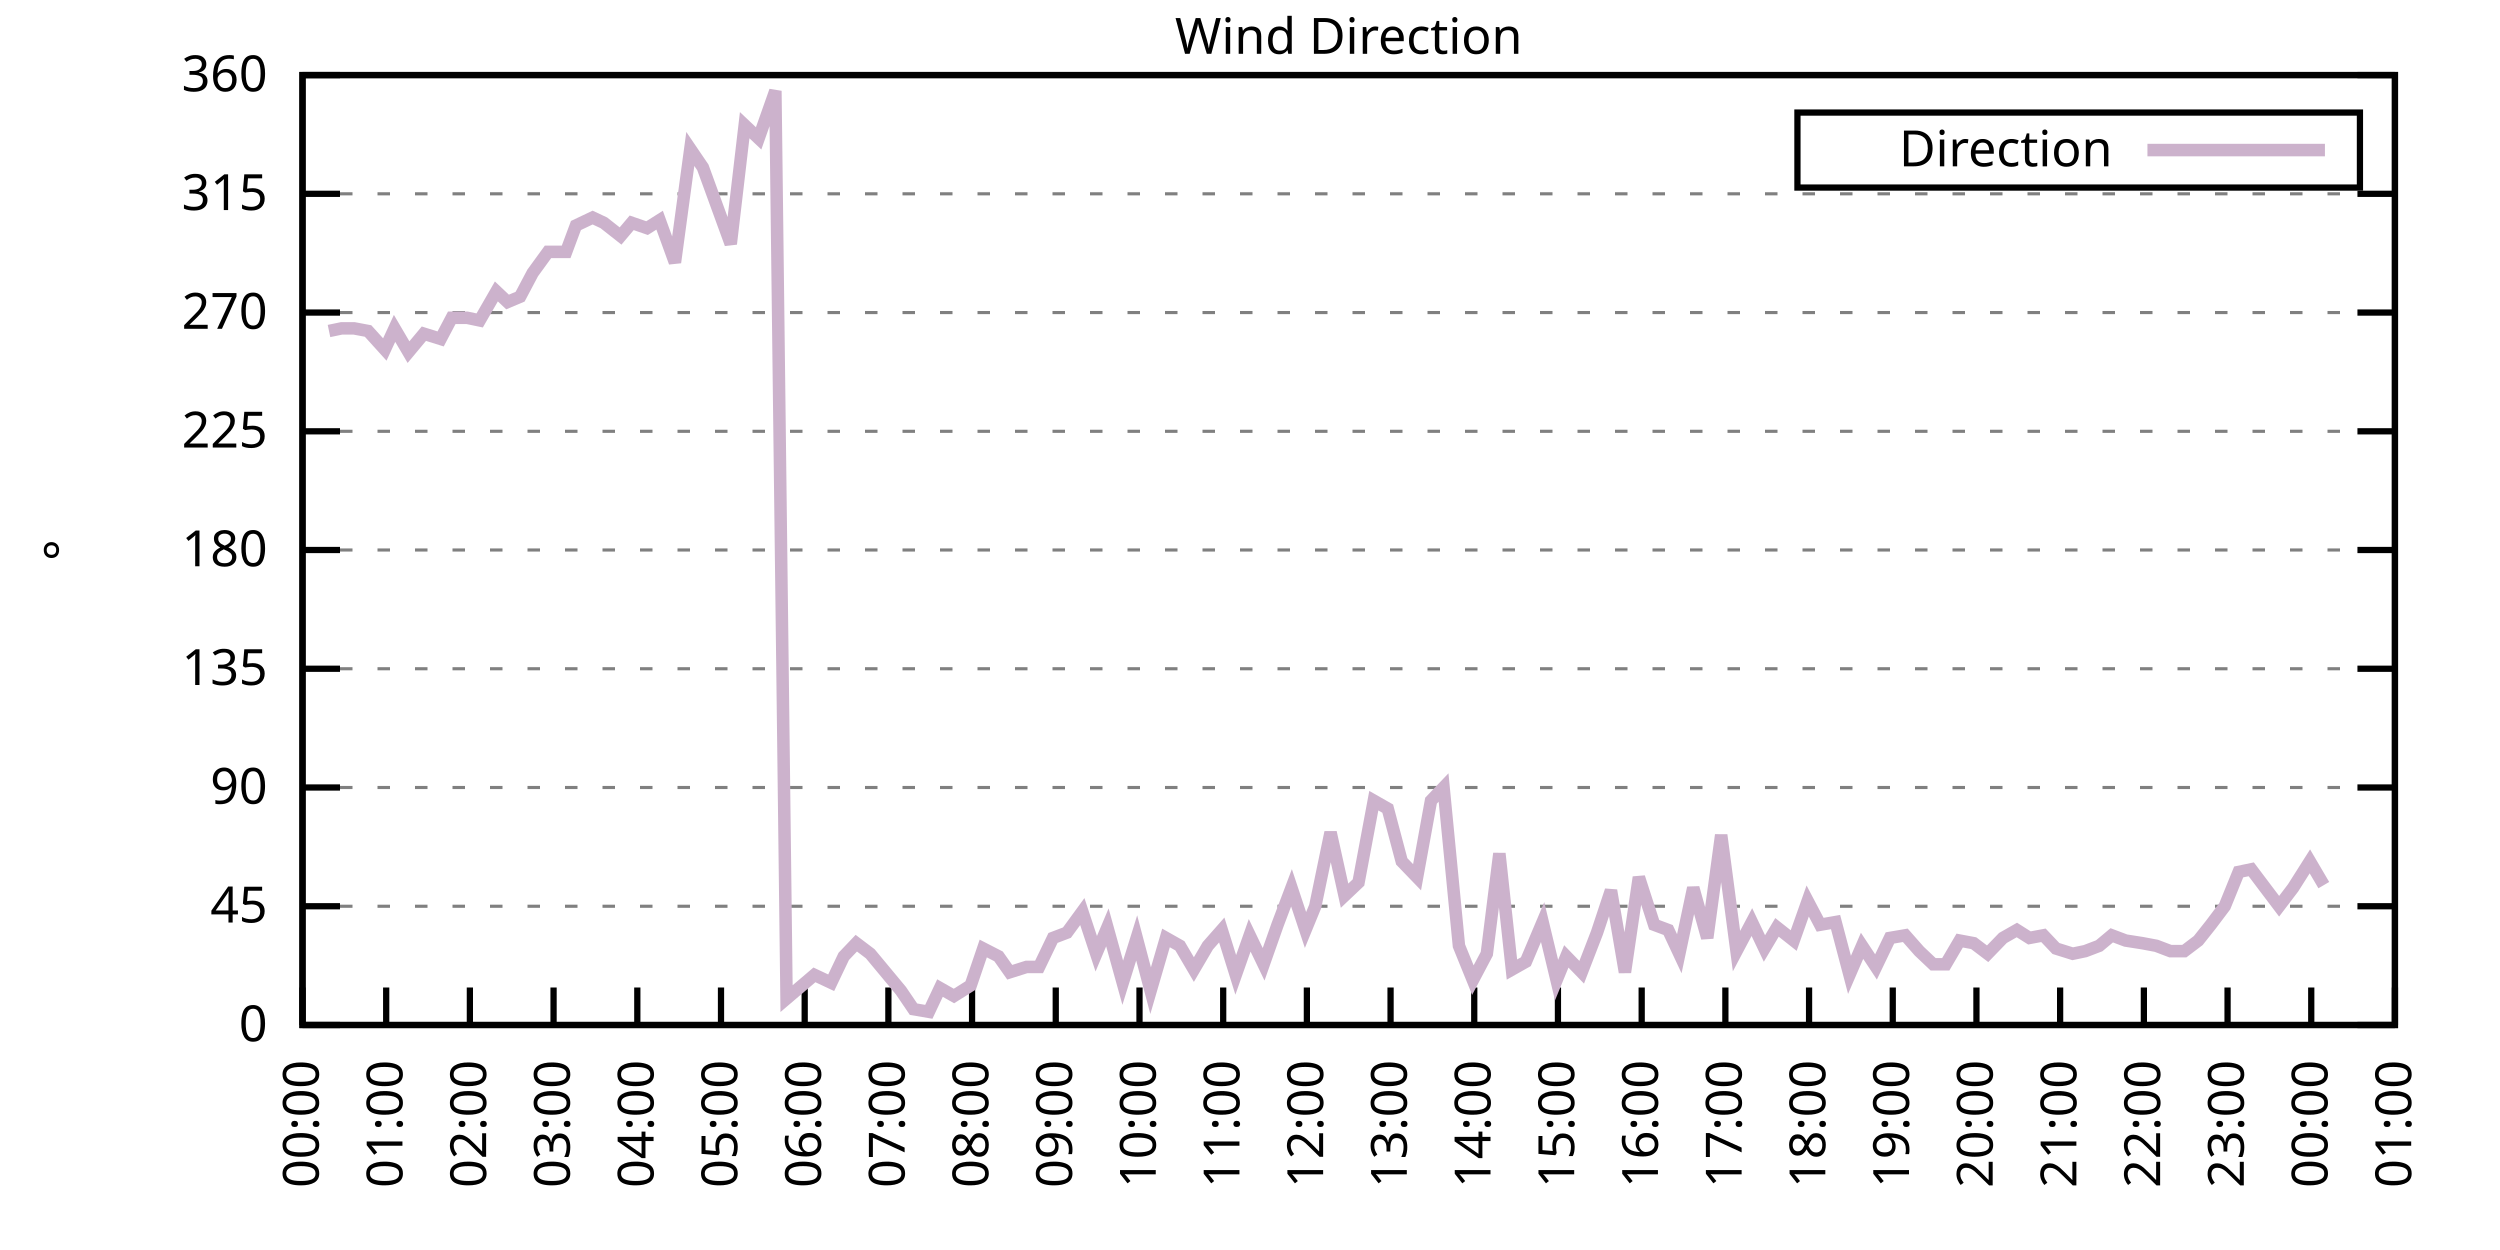
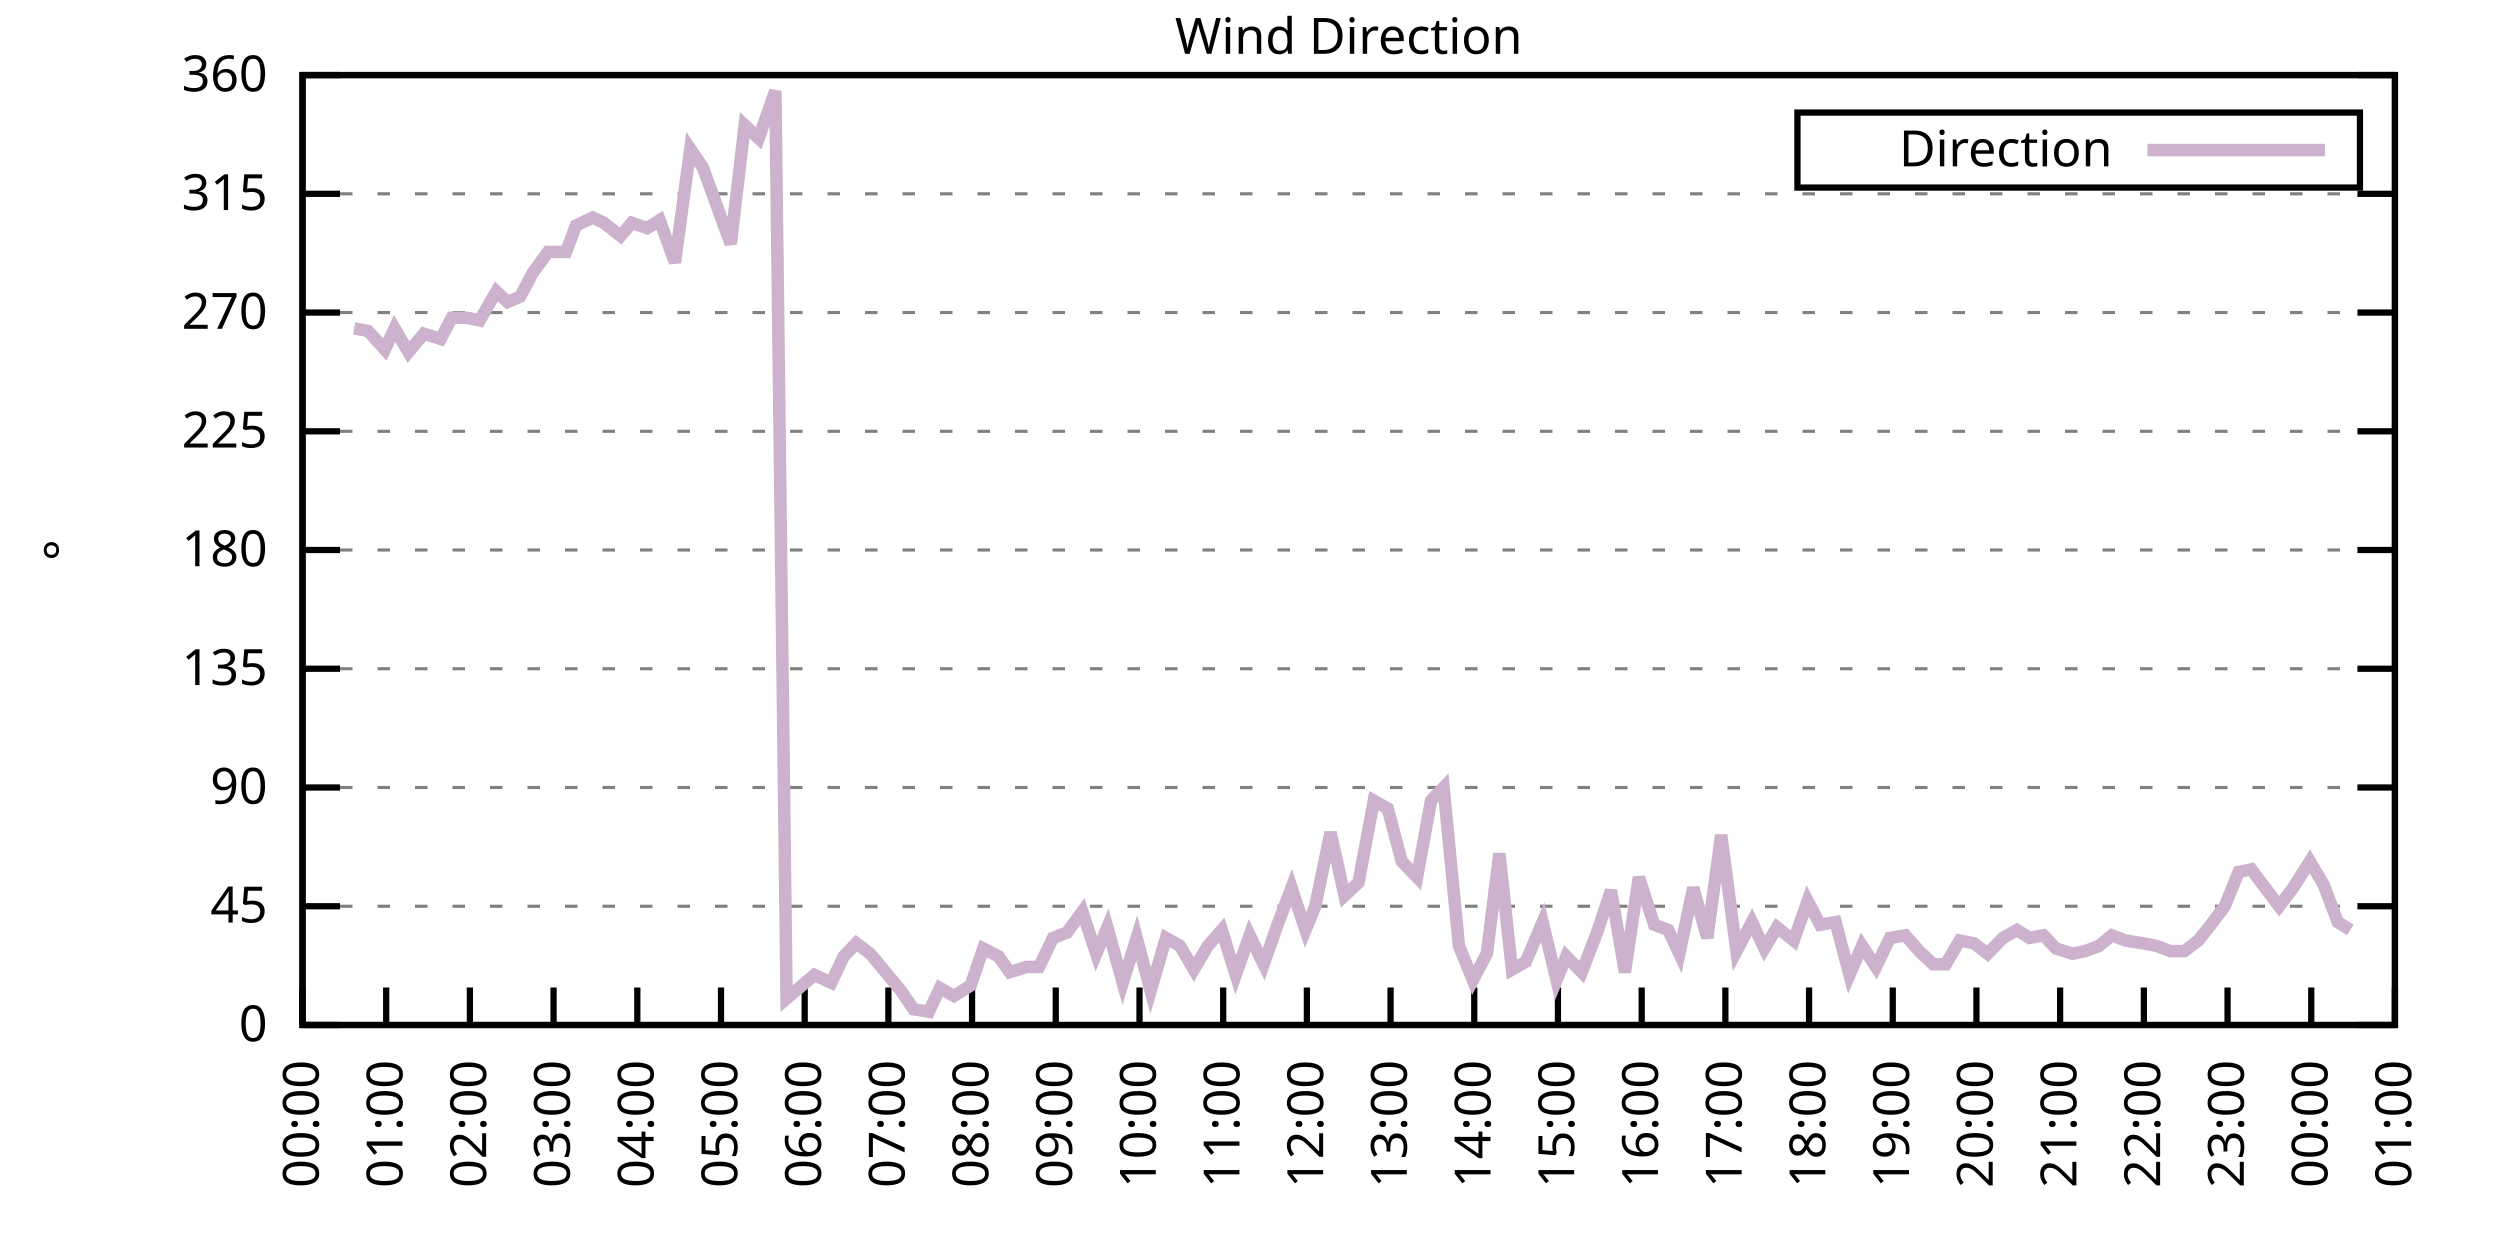
<svg xmlns="http://www.w3.org/2000/svg" xmlns:xlink="http://www.w3.org/1999/xlink" width="400" height="200" viewBox="0 0 400 200">
  <g id="gnuplot_canvas">
    <rect x="0" y="0" width="400" height="200" fill="none" />
    <defs>
      <circle id="gpDot" r="0.5" stroke-width="0.5" stroke="currentColor" />
      <path id="gpPt0" stroke-width="0.333" stroke="currentColor" d="M-1,0 h2 M0,-1 v2" />
      <path id="gpPt1" stroke-width="0.333" stroke="currentColor" d="M-1,-1 L1,1 M1,-1 L-1,1" />
      <path id="gpPt2" stroke-width="0.333" stroke="currentColor" d="M-1,0 L1,0 M0,-1 L0,1 M-1,-1 L1,1 M-1,1 L1,-1" />
      <rect id="gpPt3" stroke-width="0.333" stroke="currentColor" x="-1" y="-1" width="2" height="2" />
      <rect id="gpPt4" stroke-width="0.333" stroke="currentColor" fill="currentColor" x="-1" y="-1" width="2" height="2" />
      <circle id="gpPt5" stroke-width="0.333" stroke="currentColor" cx="0" cy="0" r="1" />
      <use xlink:href="#gpPt5" id="gpPt6" fill="currentColor" stroke="none" />
      <path id="gpPt7" stroke-width="0.333" stroke="currentColor" d="M0,-1.33 L-1.33,0.67 L1.33,0.67 z" />
      <use xlink:href="#gpPt7" id="gpPt8" fill="currentColor" stroke="none" />
      <use xlink:href="#gpPt7" id="gpPt9" stroke="currentColor" transform="rotate(180)" />
      <use xlink:href="#gpPt9" id="gpPt10" fill="currentColor" stroke="none" />
      <use xlink:href="#gpPt3" id="gpPt11" stroke="currentColor" transform="rotate(45)" />
      <use xlink:href="#gpPt11" id="gpPt12" fill="currentColor" stroke="none" />
      <path id="gpPt13" stroke-width="0.333" stroke="currentColor" d="M0,1.330 L1.265,0.411 L0.782,-1.067 L-0.782,-1.076 L-1.265,0.411 z" />
      <use xlink:href="#gpPt13" id="gpPt14" fill="currentColor" stroke="none" />
      <filter id="textbox" filterUnits="objectBoundingBox" x="0" y="0" height="1" width="1">
        <feFlood flood-color="white" flood-opacity="1" result="bgnd" />
        <feComposite in="SourceGraphic" in2="bgnd" operator="atop" />
      </filter>
      <filter id="greybox" filterUnits="objectBoundingBox" x="0" y="0" height="1" width="1">
        <feFlood flood-color="lightgrey" flood-opacity="1" result="grey" />
        <feComposite in="SourceGraphic" in2="grey" operator="atop" />
      </filter>
    </defs>
    <g fill="none" color="white" stroke="currentColor" stroke-width="1.00" stroke-linecap="butt" stroke-linejoin="miter">
</g>
    <g fill="none" color="black" stroke="currentColor" stroke-width="1.00" stroke-linecap="butt" stroke-linejoin="miter">
      <g stroke="none" shape-rendering="crispEdges">
        <polygon fill="rgb(255, 255, 255)" points="48.40,164.00 383.18,164.00 383.18,12.02 48.40,12.02 " />
      </g>
    </g>
    <g fill="none" color="black" stroke="currentColor" stroke-width="1.00" stroke-linecap="butt" stroke-linejoin="miter">
</g>
    <g fill="none" color="black" stroke="black" stroke-width="0.50" stroke-linecap="butt" stroke-linejoin="miter">
</g>
    <g fill="none" color="gray" stroke="currentColor" stroke-width="0.50" stroke-linecap="butt" stroke-linejoin="miter">
      <path stroke="gray" stroke-dasharray="2,4" class="gridline" d="M48.40,164.00 L383.19,164.00  " />
    </g>
    <g fill="none" color="gray" stroke="gray" stroke-width="1.00" stroke-linecap="butt" stroke-linejoin="miter">
</g>
    <g fill="none" color="black" stroke="currentColor" stroke-width="1.00" stroke-linecap="butt" stroke-linejoin="miter">
      <path stroke="black" d="M48.40,164.00 L54.40,164.00 M383.19,164.00 L377.19,164.00  " />
      <g transform="translate(42.80,166.60)" stroke="none" fill="black" font-family="Sans" font-size="8.00" text-anchor="end">
        <text>
          <tspan font-family="Sans"> 0</tspan>
        </text>
      </g>
    </g>
    <g fill="none" color="black" stroke="currentColor" stroke-width="1.00" stroke-linecap="butt" stroke-linejoin="miter">
</g>
    <g fill="none" color="black" stroke="black" stroke-width="0.50" stroke-linecap="butt" stroke-linejoin="miter">
</g>
    <g fill="none" color="gray" stroke="currentColor" stroke-width="0.50" stroke-linecap="butt" stroke-linejoin="miter">
      <path stroke="gray" stroke-dasharray="2,4" class="gridline" d="M48.40,145.00 L383.19,145.00  " />
    </g>
    <g fill="none" color="gray" stroke="gray" stroke-width="1.00" stroke-linecap="butt" stroke-linejoin="miter">
</g>
    <g fill="none" color="black" stroke="currentColor" stroke-width="1.00" stroke-linecap="butt" stroke-linejoin="miter">
      <path stroke="black" d="M48.40,145.00 L54.40,145.00 M383.19,145.00 L377.19,145.00  " />
      <g transform="translate(42.80,147.60)" stroke="none" fill="black" font-family="Sans" font-size="8.00" text-anchor="end">
        <text>
          <tspan font-family="Sans"> 45</tspan>
        </text>
      </g>
    </g>
    <g fill="none" color="black" stroke="currentColor" stroke-width="1.00" stroke-linecap="butt" stroke-linejoin="miter">
</g>
    <g fill="none" color="black" stroke="black" stroke-width="0.50" stroke-linecap="butt" stroke-linejoin="miter">
</g>
    <g fill="none" color="gray" stroke="currentColor" stroke-width="0.50" stroke-linecap="butt" stroke-linejoin="miter">
      <path stroke="gray" stroke-dasharray="2,4" class="gridline" d="M48.40,126.00 L383.19,126.00  " />
    </g>
    <g fill="none" color="gray" stroke="gray" stroke-width="1.00" stroke-linecap="butt" stroke-linejoin="miter">
</g>
    <g fill="none" color="black" stroke="currentColor" stroke-width="1.00" stroke-linecap="butt" stroke-linejoin="miter">
      <path stroke="black" d="M48.40,126.00 L54.40,126.00 M383.19,126.00 L377.19,126.00  " />
      <g transform="translate(42.80,128.60)" stroke="none" fill="black" font-family="Sans" font-size="8.00" text-anchor="end">
        <text>
          <tspan font-family="Sans"> 90</tspan>
        </text>
      </g>
    </g>
    <g fill="none" color="black" stroke="currentColor" stroke-width="1.00" stroke-linecap="butt" stroke-linejoin="miter">
</g>
    <g fill="none" color="black" stroke="black" stroke-width="0.50" stroke-linecap="butt" stroke-linejoin="miter">
</g>
    <g fill="none" color="gray" stroke="currentColor" stroke-width="0.50" stroke-linecap="butt" stroke-linejoin="miter">
      <path stroke="gray" stroke-dasharray="2,4" class="gridline" d="M48.40,107.00 L383.19,107.00  " />
    </g>
    <g fill="none" color="gray" stroke="gray" stroke-width="1.00" stroke-linecap="butt" stroke-linejoin="miter">
</g>
    <g fill="none" color="black" stroke="currentColor" stroke-width="1.00" stroke-linecap="butt" stroke-linejoin="miter">
      <path stroke="black" d="M48.40,107.00 L54.40,107.00 M383.19,107.00 L377.19,107.00  " />
      <g transform="translate(42.80,109.60)" stroke="none" fill="black" font-family="Sans" font-size="8.00" text-anchor="end">
        <text>
          <tspan font-family="Sans"> 135</tspan>
        </text>
      </g>
    </g>
    <g fill="none" color="black" stroke="currentColor" stroke-width="1.00" stroke-linecap="butt" stroke-linejoin="miter">
</g>
    <g fill="none" color="black" stroke="black" stroke-width="0.50" stroke-linecap="butt" stroke-linejoin="miter">
</g>
    <g fill="none" color="gray" stroke="currentColor" stroke-width="0.50" stroke-linecap="butt" stroke-linejoin="miter">
      <path stroke="gray" stroke-dasharray="2,4" class="gridline" d="M48.40,88.00 L383.19,88.00  " />
    </g>
    <g fill="none" color="gray" stroke="gray" stroke-width="1.00" stroke-linecap="butt" stroke-linejoin="miter">
</g>
    <g fill="none" color="black" stroke="currentColor" stroke-width="1.00" stroke-linecap="butt" stroke-linejoin="miter">
      <path stroke="black" d="M48.40,88.00 L54.40,88.00 M383.19,88.00 L377.19,88.00  " />
      <g transform="translate(42.80,90.60)" stroke="none" fill="black" font-family="Sans" font-size="8.00" text-anchor="end">
        <text>
          <tspan font-family="Sans"> 180</tspan>
        </text>
      </g>
    </g>
    <g fill="none" color="black" stroke="currentColor" stroke-width="1.00" stroke-linecap="butt" stroke-linejoin="miter">
</g>
    <g fill="none" color="black" stroke="black" stroke-width="0.50" stroke-linecap="butt" stroke-linejoin="miter">
</g>
    <g fill="none" color="gray" stroke="currentColor" stroke-width="0.50" stroke-linecap="butt" stroke-linejoin="miter">
      <path stroke="gray" stroke-dasharray="2,4" class="gridline" d="M48.40,69.01 L383.19,69.01  " />
    </g>
    <g fill="none" color="gray" stroke="gray" stroke-width="1.00" stroke-linecap="butt" stroke-linejoin="miter">
</g>
    <g fill="none" color="black" stroke="currentColor" stroke-width="1.00" stroke-linecap="butt" stroke-linejoin="miter">
      <path stroke="black" d="M48.40,69.01 L54.40,69.01 M383.19,69.01 L377.19,69.01  " />
      <g transform="translate(42.80,71.61)" stroke="none" fill="black" font-family="Sans" font-size="8.00" text-anchor="end">
        <text>
          <tspan font-family="Sans"> 225</tspan>
        </text>
      </g>
    </g>
    <g fill="none" color="black" stroke="currentColor" stroke-width="1.00" stroke-linecap="butt" stroke-linejoin="miter">
</g>
    <g fill="none" color="black" stroke="black" stroke-width="0.50" stroke-linecap="butt" stroke-linejoin="miter">
</g>
    <g fill="none" color="gray" stroke="currentColor" stroke-width="0.50" stroke-linecap="butt" stroke-linejoin="miter">
      <path stroke="gray" stroke-dasharray="2,4" class="gridline" d="M48.40,50.01 L383.19,50.01  " />
    </g>
    <g fill="none" color="gray" stroke="gray" stroke-width="1.00" stroke-linecap="butt" stroke-linejoin="miter">
</g>
    <g fill="none" color="black" stroke="currentColor" stroke-width="1.00" stroke-linecap="butt" stroke-linejoin="miter">
      <path stroke="black" d="M48.40,50.01 L54.40,50.01 M383.19,50.01 L377.19,50.01  " />
      <g transform="translate(42.80,52.61)" stroke="none" fill="black" font-family="Sans" font-size="8.00" text-anchor="end">
        <text>
          <tspan font-family="Sans"> 270</tspan>
        </text>
      </g>
    </g>
    <g fill="none" color="black" stroke="currentColor" stroke-width="1.00" stroke-linecap="butt" stroke-linejoin="miter">
</g>
    <g fill="none" color="black" stroke="black" stroke-width="0.50" stroke-linecap="butt" stroke-linejoin="miter">
</g>
    <g fill="none" color="gray" stroke="currentColor" stroke-width="0.50" stroke-linecap="butt" stroke-linejoin="miter">
      <path stroke="gray" stroke-dasharray="2,4" class="gridline" d="M48.40,31.01 L383.19,31.01  " />
    </g>
    <g fill="none" color="gray" stroke="gray" stroke-width="1.00" stroke-linecap="butt" stroke-linejoin="miter">
</g>
    <g fill="none" color="black" stroke="currentColor" stroke-width="1.00" stroke-linecap="butt" stroke-linejoin="miter">
      <path stroke="black" d="M48.40,31.01 L54.40,31.01 M383.19,31.01 L377.19,31.01  " />
      <g transform="translate(42.80,33.61)" stroke="none" fill="black" font-family="Sans" font-size="8.00" text-anchor="end">
        <text>
          <tspan font-family="Sans"> 315</tspan>
        </text>
      </g>
    </g>
    <g fill="none" color="black" stroke="currentColor" stroke-width="1.00" stroke-linecap="butt" stroke-linejoin="miter">
</g>
    <g fill="none" color="black" stroke="black" stroke-width="0.50" stroke-linecap="butt" stroke-linejoin="miter">
</g>
    <g fill="none" color="gray" stroke="currentColor" stroke-width="0.50" stroke-linecap="butt" stroke-linejoin="miter">
      <path stroke="gray" stroke-dasharray="2,4" class="gridline" d="M48.40,12.01 L383.19,12.01  " />
    </g>
    <g fill="none" color="gray" stroke="gray" stroke-width="1.00" stroke-linecap="butt" stroke-linejoin="miter">
</g>
    <g fill="none" color="black" stroke="currentColor" stroke-width="1.00" stroke-linecap="butt" stroke-linejoin="miter">
      <path stroke="black" d="M48.40,12.01 L54.40,12.01 M383.19,12.01 L377.19,12.01  " />
      <g transform="translate(42.80,14.61)" stroke="none" fill="black" font-family="Sans" font-size="8.00" text-anchor="end">
        <text>
          <tspan font-family="Sans"> 360</tspan>
        </text>
      </g>
    </g>
    <g fill="none" color="black" stroke="currentColor" stroke-width="1.00" stroke-linecap="butt" stroke-linejoin="miter">
      <path stroke="black" d="M48.40,164.00 L48.40,158.00  " />
      <g transform="translate(51.00,169.60) rotate(270.00)" stroke="none" fill="black" font-family="Sans" font-size="8.00" text-anchor="end">
        <text>
          <tspan font-family="Sans">00:00</tspan>
        </text>
      </g>
    </g>
    <g fill="none" color="black" stroke="currentColor" stroke-width="1.00" stroke-linecap="butt" stroke-linejoin="miter">
      <path stroke="black" d="M61.79,164.00 L61.79,158.00  " />
      <g transform="translate(64.39,169.60) rotate(270.00)" stroke="none" fill="black" font-family="Sans" font-size="8.00" text-anchor="end">
        <text>
          <tspan font-family="Sans">01:00</tspan>
        </text>
      </g>
    </g>
    <g fill="none" color="black" stroke="currentColor" stroke-width="1.00" stroke-linecap="butt" stroke-linejoin="miter">
      <path stroke="black" d="M75.18,164.00 L75.18,158.00  " />
      <g transform="translate(77.78,169.60) rotate(270.00)" stroke="none" fill="black" font-family="Sans" font-size="8.00" text-anchor="end">
        <text>
          <tspan font-family="Sans">02:00</tspan>
        </text>
      </g>
    </g>
    <g fill="none" color="black" stroke="currentColor" stroke-width="1.00" stroke-linecap="butt" stroke-linejoin="miter">
      <path stroke="black" d="M88.57,164.00 L88.57,158.00  " />
      <g transform="translate(91.17,169.60) rotate(270.00)" stroke="none" fill="black" font-family="Sans" font-size="8.00" text-anchor="end">
        <text>
          <tspan font-family="Sans">03:00</tspan>
        </text>
      </g>
    </g>
    <g fill="none" color="black" stroke="currentColor" stroke-width="1.00" stroke-linecap="butt" stroke-linejoin="miter">
      <path stroke="black" d="M101.97,164.00 L101.97,158.00  " />
      <g transform="translate(104.57,169.60) rotate(270.00)" stroke="none" fill="black" font-family="Sans" font-size="8.00" text-anchor="end">
        <text>
          <tspan font-family="Sans">04:00</tspan>
        </text>
      </g>
    </g>
    <g fill="none" color="black" stroke="currentColor" stroke-width="1.00" stroke-linecap="butt" stroke-linejoin="miter">
      <path stroke="black" d="M115.36,164.00 L115.36,158.00  " />
      <g transform="translate(117.96,169.60) rotate(270.00)" stroke="none" fill="black" font-family="Sans" font-size="8.00" text-anchor="end">
        <text>
          <tspan font-family="Sans">05:00</tspan>
        </text>
      </g>
    </g>
    <g fill="none" color="black" stroke="currentColor" stroke-width="1.00" stroke-linecap="butt" stroke-linejoin="miter">
      <path stroke="black" d="M128.75,164.00 L128.75,158.00  " />
      <g transform="translate(131.35,169.60) rotate(270.00)" stroke="none" fill="black" font-family="Sans" font-size="8.00" text-anchor="end">
        <text>
          <tspan font-family="Sans">06:00</tspan>
        </text>
      </g>
    </g>
    <g fill="none" color="black" stroke="currentColor" stroke-width="1.00" stroke-linecap="butt" stroke-linejoin="miter">
      <path stroke="black" d="M142.14,164.00 L142.14,158.00  " />
      <g transform="translate(144.74,169.60) rotate(270.00)" stroke="none" fill="black" font-family="Sans" font-size="8.00" text-anchor="end">
        <text>
          <tspan font-family="Sans">07:00</tspan>
        </text>
      </g>
    </g>
    <g fill="none" color="black" stroke="currentColor" stroke-width="1.00" stroke-linecap="butt" stroke-linejoin="miter">
      <path stroke="black" d="M155.53,164.00 L155.53,158.00  " />
      <g transform="translate(158.13,169.60) rotate(270.00)" stroke="none" fill="black" font-family="Sans" font-size="8.00" text-anchor="end">
        <text>
          <tspan font-family="Sans">08:00</tspan>
        </text>
      </g>
    </g>
    <g fill="none" color="black" stroke="currentColor" stroke-width="1.00" stroke-linecap="butt" stroke-linejoin="miter">
      <path stroke="black" d="M168.92,164.00 L168.92,158.00  " />
      <g transform="translate(171.52,169.60) rotate(270.00)" stroke="none" fill="black" font-family="Sans" font-size="8.00" text-anchor="end">
        <text>
          <tspan font-family="Sans">09:00</tspan>
        </text>
      </g>
    </g>
    <g fill="none" color="black" stroke="currentColor" stroke-width="1.00" stroke-linecap="butt" stroke-linejoin="miter">
      <path stroke="black" d="M182.32,164.00 L182.32,158.00  " />
      <g transform="translate(184.92,169.60) rotate(270.00)" stroke="none" fill="black" font-family="Sans" font-size="8.00" text-anchor="end">
        <text>
          <tspan font-family="Sans">10:00</tspan>
        </text>
      </g>
    </g>
    <g fill="none" color="black" stroke="currentColor" stroke-width="1.00" stroke-linecap="butt" stroke-linejoin="miter">
      <path stroke="black" d="M195.71,164.00 L195.71,158.00  " />
      <g transform="translate(198.31,169.60) rotate(270.00)" stroke="none" fill="black" font-family="Sans" font-size="8.00" text-anchor="end">
        <text>
          <tspan font-family="Sans">11:00</tspan>
        </text>
      </g>
    </g>
    <g fill="none" color="black" stroke="currentColor" stroke-width="1.00" stroke-linecap="butt" stroke-linejoin="miter">
      <path stroke="black" d="M209.10,164.00 L209.10,158.00  " />
      <g transform="translate(211.70,169.60) rotate(270.00)" stroke="none" fill="black" font-family="Sans" font-size="8.00" text-anchor="end">
        <text>
          <tspan font-family="Sans">12:00</tspan>
        </text>
      </g>
    </g>
    <g fill="none" color="black" stroke="currentColor" stroke-width="1.00" stroke-linecap="butt" stroke-linejoin="miter">
      <path stroke="black" d="M222.49,164.00 L222.49,158.00  " />
      <g transform="translate(225.09,169.60) rotate(270.00)" stroke="none" fill="black" font-family="Sans" font-size="8.00" text-anchor="end">
        <text>
          <tspan font-family="Sans">13:00</tspan>
        </text>
      </g>
    </g>
    <g fill="none" color="black" stroke="currentColor" stroke-width="1.00" stroke-linecap="butt" stroke-linejoin="miter">
      <path stroke="black" d="M235.88,164.00 L235.88,158.00  " />
      <g transform="translate(238.48,169.60) rotate(270.00)" stroke="none" fill="black" font-family="Sans" font-size="8.00" text-anchor="end">
        <text>
          <tspan font-family="Sans">14:00</tspan>
        </text>
      </g>
    </g>
    <g fill="none" color="black" stroke="currentColor" stroke-width="1.00" stroke-linecap="butt" stroke-linejoin="miter">
      <path stroke="black" d="M249.27,164.00 L249.27,158.00  " />
      <g transform="translate(251.87,169.60) rotate(270.00)" stroke="none" fill="black" font-family="Sans" font-size="8.00" text-anchor="end">
        <text>
          <tspan font-family="Sans">15:00</tspan>
        </text>
      </g>
    </g>
    <g fill="none" color="black" stroke="currentColor" stroke-width="1.00" stroke-linecap="butt" stroke-linejoin="miter">
      <path stroke="black" d="M262.67,164.00 L262.67,158.00  " />
      <g transform="translate(265.27,169.60) rotate(270.00)" stroke="none" fill="black" font-family="Sans" font-size="8.00" text-anchor="end">
        <text>
          <tspan font-family="Sans">16:00</tspan>
        </text>
      </g>
    </g>
    <g fill="none" color="black" stroke="currentColor" stroke-width="1.00" stroke-linecap="butt" stroke-linejoin="miter">
      <path stroke="black" d="M276.06,164.00 L276.06,158.00  " />
      <g transform="translate(278.66,169.60) rotate(270.00)" stroke="none" fill="black" font-family="Sans" font-size="8.00" text-anchor="end">
        <text>
          <tspan font-family="Sans">17:00</tspan>
        </text>
      </g>
    </g>
    <g fill="none" color="black" stroke="currentColor" stroke-width="1.00" stroke-linecap="butt" stroke-linejoin="miter">
      <path stroke="black" d="M289.45,164.00 L289.45,158.00  " />
      <g transform="translate(292.05,169.60) rotate(270.00)" stroke="none" fill="black" font-family="Sans" font-size="8.00" text-anchor="end">
        <text>
          <tspan font-family="Sans">18:00</tspan>
        </text>
      </g>
    </g>
    <g fill="none" color="black" stroke="currentColor" stroke-width="1.00" stroke-linecap="butt" stroke-linejoin="miter">
      <path stroke="black" d="M302.84,164.00 L302.84,158.00  " />
      <g transform="translate(305.44,169.60) rotate(270.00)" stroke="none" fill="black" font-family="Sans" font-size="8.00" text-anchor="end">
        <text>
          <tspan font-family="Sans">19:00</tspan>
        </text>
      </g>
    </g>
    <g fill="none" color="black" stroke="currentColor" stroke-width="1.00" stroke-linecap="butt" stroke-linejoin="miter">
      <path stroke="black" d="M316.23,164.00 L316.23,158.00  " />
      <g transform="translate(318.83,169.60) rotate(270.00)" stroke="none" fill="black" font-family="Sans" font-size="8.00" text-anchor="end">
        <text>
          <tspan font-family="Sans">20:00</tspan>
        </text>
      </g>
    </g>
    <g fill="none" color="black" stroke="currentColor" stroke-width="1.00" stroke-linecap="butt" stroke-linejoin="miter">
      <path stroke="black" d="M329.62,164.00 L329.62,158.00  " />
      <g transform="translate(332.22,169.60) rotate(270.00)" stroke="none" fill="black" font-family="Sans" font-size="8.00" text-anchor="end">
        <text>
          <tspan font-family="Sans">21:00</tspan>
        </text>
      </g>
    </g>
    <g fill="none" color="black" stroke="currentColor" stroke-width="1.00" stroke-linecap="butt" stroke-linejoin="miter">
      <path stroke="black" d="M343.02,164.00 L343.02,158.00  " />
      <g transform="translate(345.62,169.60) rotate(270.00)" stroke="none" fill="black" font-family="Sans" font-size="8.00" text-anchor="end">
        <text>
          <tspan font-family="Sans">22:00</tspan>
        </text>
      </g>
    </g>
    <g fill="none" color="black" stroke="currentColor" stroke-width="1.00" stroke-linecap="butt" stroke-linejoin="miter">
      <path stroke="black" d="M356.41,164.00 L356.41,158.00  " />
      <g transform="translate(359.01,169.60) rotate(270.00)" stroke="none" fill="black" font-family="Sans" font-size="8.00" text-anchor="end">
        <text>
          <tspan font-family="Sans">23:00</tspan>
        </text>
      </g>
    </g>
    <g fill="none" color="black" stroke="currentColor" stroke-width="1.00" stroke-linecap="butt" stroke-linejoin="miter">
      <path stroke="black" d="M369.80,164.00 L369.80,158.00  " />
      <g transform="translate(372.40,169.60) rotate(270.00)" stroke="none" fill="black" font-family="Sans" font-size="8.00" text-anchor="end">
        <text>
          <tspan font-family="Sans">00:00</tspan>
        </text>
      </g>
    </g>
    <g fill="none" color="black" stroke="currentColor" stroke-width="1.00" stroke-linecap="butt" stroke-linejoin="miter">
      <path stroke="black" d="M383.19,164.00 L383.19,158.00  " />
      <g transform="translate(385.79,169.60) rotate(270.00)" stroke="none" fill="black" font-family="Sans" font-size="8.00" text-anchor="end">
        <text>
          <tspan font-family="Sans">01:00</tspan>
        </text>
      </g>
    </g>
    <g fill="none" color="black" stroke="currentColor" stroke-width="1.00" stroke-linecap="butt" stroke-linejoin="miter">
</g>
    <g fill="none" color="black" stroke="currentColor" stroke-width="1.00" stroke-linecap="butt" stroke-linejoin="miter">
      <path stroke="black" d="M48.40,12.01 L48.40,164.00 L383.19,164.00 L383.19,12.01 L48.40,12.01 Z  " />
    </g>
    <g fill="none" color="black" stroke="currentColor" stroke-width="1.00" stroke-linecap="butt" stroke-linejoin="miter">
</g>
    <g fill="none" color="black" stroke="currentColor" stroke-width="1.00" stroke-linecap="butt" stroke-linejoin="miter">
      <path stroke="black" d="M287.59,30.01 L287.59,18.01 L377.59,18.01 L377.59,30.01 L287.59,30.01 Z  " />
    </g>
    <g id="Wind_direction_plot_1">
      <g fill="none" color="white" stroke="black" stroke-width="2.00" stroke-linecap="butt" stroke-linejoin="miter">
</g>
      <g fill="none" color="black" stroke="currentColor" stroke-width="2.00" stroke-linecap="butt" stroke-linejoin="miter">
        <g transform="translate(337.99,26.61)" stroke="none" fill="black" font-family="Sans" font-size="8.00" text-anchor="end">
          <text>
            <tspan font-family="Sans">Direction</tspan>
          </text>
        </g>
      </g>
      <g fill="none" color="black" stroke="currentColor" stroke-width="2.00" stroke-linecap="butt" stroke-linejoin="miter">
-         <path stroke="rgb(204, 178, 204)" d="M343.59,24.01 L371.99,24.01 M52.64,52.96 L54.65,52.54 L56.66,52.54 L58.89,52.96 L61.57,55.92 L63.13,52.54   L65.36,56.34 L67.82,53.39 L70.50,54.23 L72.28,50.85 L74.74,50.85 L76.75,51.27 L79.42,46.63 L81.21,48.32   L83.22,47.47 L85.23,43.67 L87.68,40.30 L90.58,40.30 L92.15,36.08 L94.82,34.81 L96.61,35.65 L99.29,37.76   L101.07,35.65 L103.53,36.50 L105.54,35.23 L107.99,41.99 L110.45,23.83 L112.46,26.79 L116.92,39.03 L119.15,20.03   L121.38,22.14 L124.06,14.54 L125.85,159.78 L130.31,155.98 L132.99,157.24 L135.00,153.02 L137.01,150.91 L139.24,152.60   L144.15,158.51 L146.16,161.47 L148.61,161.89 L150.40,158.09 L152.63,159.36 L155.31,157.67 L157.32,151.76 L159.77,153.02   L161.56,155.56 L164.24,154.71 L166.25,154.71 L168.48,150.07 L170.71,149.22 L173.17,145.85 L175.40,152.60 L177.18,148.38   L179.64,157.24 L181.87,150.07 L184.10,158.51 L186.56,150.07 L188.79,151.33 L191.02,155.13 L193.25,151.33 L195.48,148.80   L197.72,155.98 L199.95,149.65 L202.18,154.29 L204.41,147.96 L206.64,142.05 L208.88,148.80 L210.44,145.00 L212.89,133.18   L215.13,143.31 L217.36,141.20 L219.81,128.11 L222.04,129.38 L224.28,137.82 L226.73,140.36 L228.96,128.11 L230.97,126.00   L233.43,151.33 L235.66,156.82 L237.89,152.60 L239.90,136.56 L241.91,155.13 L244.14,153.87 L246.82,147.53 L249.05,156.82   L250.61,153.02 L253.07,155.56 L255.52,149.22 L257.76,142.47 L259.99,155.56 L262.22,140.36 L264.67,147.96 L266.91,148.80   L268.69,152.60 L270.92,142.05 L273.16,150.07 L275.39,133.60 L277.84,152.18 L280.30,147.53 L282.31,151.76 L284.32,148.38   L286.99,150.49 L289.23,144.16 L291.23,147.96 L293.69,147.53 L295.92,155.98 L297.93,151.33 L300.16,154.71 L302.39,150.07   L304.85,149.65 L307.08,152.18 L309.31,154.29 L311.32,154.29 L313.55,150.49 L315.79,150.91 L318.02,152.60 L320.47,150.07   L322.70,148.80 L324.71,150.07 L326.95,149.65 L328.95,151.76 L331.63,152.60 L333.64,152.18 L335.87,151.33 L337.88,149.65   L340.11,150.49 L342.79,150.91 L345.02,151.33 L347.26,152.18 L349.49,152.18 L351.72,150.49 L353.73,147.96 L355.96,145.00   L358.19,139.51 L360.20,139.09 L362.43,142.05 L364.66,145.00 L366.90,142.05 L369.58,137.82 L371.81,141.62  " />
+         <path stroke="rgb(204, 178, 204)" d="M343.59,24.01 L371.99,24.01 M56.66,52.54 L58.89,52.96 L61.57,55.92 L63.13,52.54 L65.36,56.34 L67.82,53.39   L70.50,54.23 L72.28,50.85 L74.74,50.85 L76.75,51.27 L79.42,46.63 L81.21,48.32 L83.22,47.47 L85.23,43.67   L87.68,40.30 L90.58,40.30 L92.15,36.08 L94.82,34.81 L96.61,35.65 L99.29,37.76 L101.07,35.65 L103.53,36.50   L105.54,35.23 L107.99,41.99 L110.45,23.83 L112.46,26.79 L116.92,39.03 L119.15,20.03 L121.38,22.14 L124.06,14.54   L125.85,159.78 L130.31,155.98 L132.99,157.24 L135.00,153.02 L137.01,150.91 L139.24,152.60 L144.15,158.51 L146.16,161.47   L148.61,161.89 L150.40,158.09 L152.63,159.36 L155.31,157.67 L157.32,151.76 L159.77,153.02 L161.56,155.56 L164.24,154.71   L166.25,154.71 L168.48,150.07 L170.71,149.22 L173.17,145.85 L175.40,152.60 L177.18,148.38 L179.64,157.24 L181.87,150.07   L184.10,158.51 L186.56,150.07 L188.79,151.33 L191.02,155.13 L193.25,151.33 L195.48,148.80 L197.72,155.98 L199.95,149.65   L202.18,154.29 L204.41,147.96 L206.64,142.05 L208.88,148.80 L210.44,145.00 L212.89,133.18 L215.13,143.31 L217.36,141.20   L219.81,128.11 L222.04,129.38 L224.28,137.82 L226.73,140.36 L228.96,128.11 L230.97,126.00 L233.43,151.33 L235.66,156.82   L237.89,152.60 L239.90,136.56 L241.91,155.13 L244.14,153.87 L246.82,147.53 L249.05,156.82 L250.61,153.02 L253.07,155.56   L255.52,149.22 L257.76,142.47 L259.99,155.56 L262.22,140.36 L264.67,147.96 L266.91,148.80 L268.69,152.60 L270.92,142.05   L273.16,150.07 L275.39,133.60 L277.84,152.18 L280.30,147.53 L282.31,151.76 L284.32,148.38 L286.99,150.49 L289.23,144.16   L291.23,147.96 L293.69,147.53 L295.92,155.98 L297.93,151.33 L300.16,154.71 L302.39,150.07 L304.85,149.65 L307.08,152.18   L309.31,154.29 L311.32,154.29 L313.55,150.49 L315.79,150.91 L318.02,152.60 L320.47,150.07 L322.70,148.80 L324.71,150.07   L326.95,149.65 L328.95,151.76 L331.63,152.60 L333.64,152.18 L335.87,151.33 L337.88,149.65 L340.11,150.49 L342.79,150.91   L345.02,151.33 L347.26,152.18 L349.49,152.18 L351.72,150.49 L353.73,147.96 L355.96,145.00 L358.19,139.51 L360.20,139.09   L362.43,142.05 L364.66,145.00 L366.90,142.05 L369.58,137.82 L371.81,141.62 L374.04,147.53 L376.05,148.80  " />
      </g>
    </g>
    <g fill="none" color="black" stroke="currentColor" stroke-width="2.00" stroke-linecap="butt" stroke-linejoin="miter">
</g>
    <g fill="none" color="black" stroke="black" stroke-width="1.00" stroke-linecap="butt" stroke-linejoin="miter">
</g>
    <g fill="none" color="black" stroke="currentColor" stroke-width="1.00" stroke-linecap="butt" stroke-linejoin="miter">
      <path stroke="black" d="M48.40,12.01 L48.40,164.00 L383.19,164.00 L383.19,12.01 L48.40,12.01 Z  " />
      <g transform="translate(12.80,88.01) rotate(270.00)" stroke="none" fill="black" font-family="Sans" font-size="8.00" text-anchor="middle">
        <text>
          <tspan font-family="Sans">°</tspan>
        </text>
      </g>
    </g>
    <g fill="none" color="black" stroke="currentColor" stroke-width="1.00" stroke-linecap="butt" stroke-linejoin="miter">
</g>
    <g fill="none" color="black" stroke="currentColor" stroke-width="1.00" stroke-linecap="butt" stroke-linejoin="miter">
      <g transform="translate(215.79,8.61)" stroke="none" fill="black" font-family="Sans" font-size="8.00" text-anchor="middle">
        <text>
          <tspan font-family="Sans">Wind Direction</tspan>
        </text>
      </g>
    </g>
    <g fill="none" color="black" stroke="currentColor" stroke-width="1.00" stroke-linecap="butt" stroke-linejoin="miter">
</g>
  </g>
</svg>
